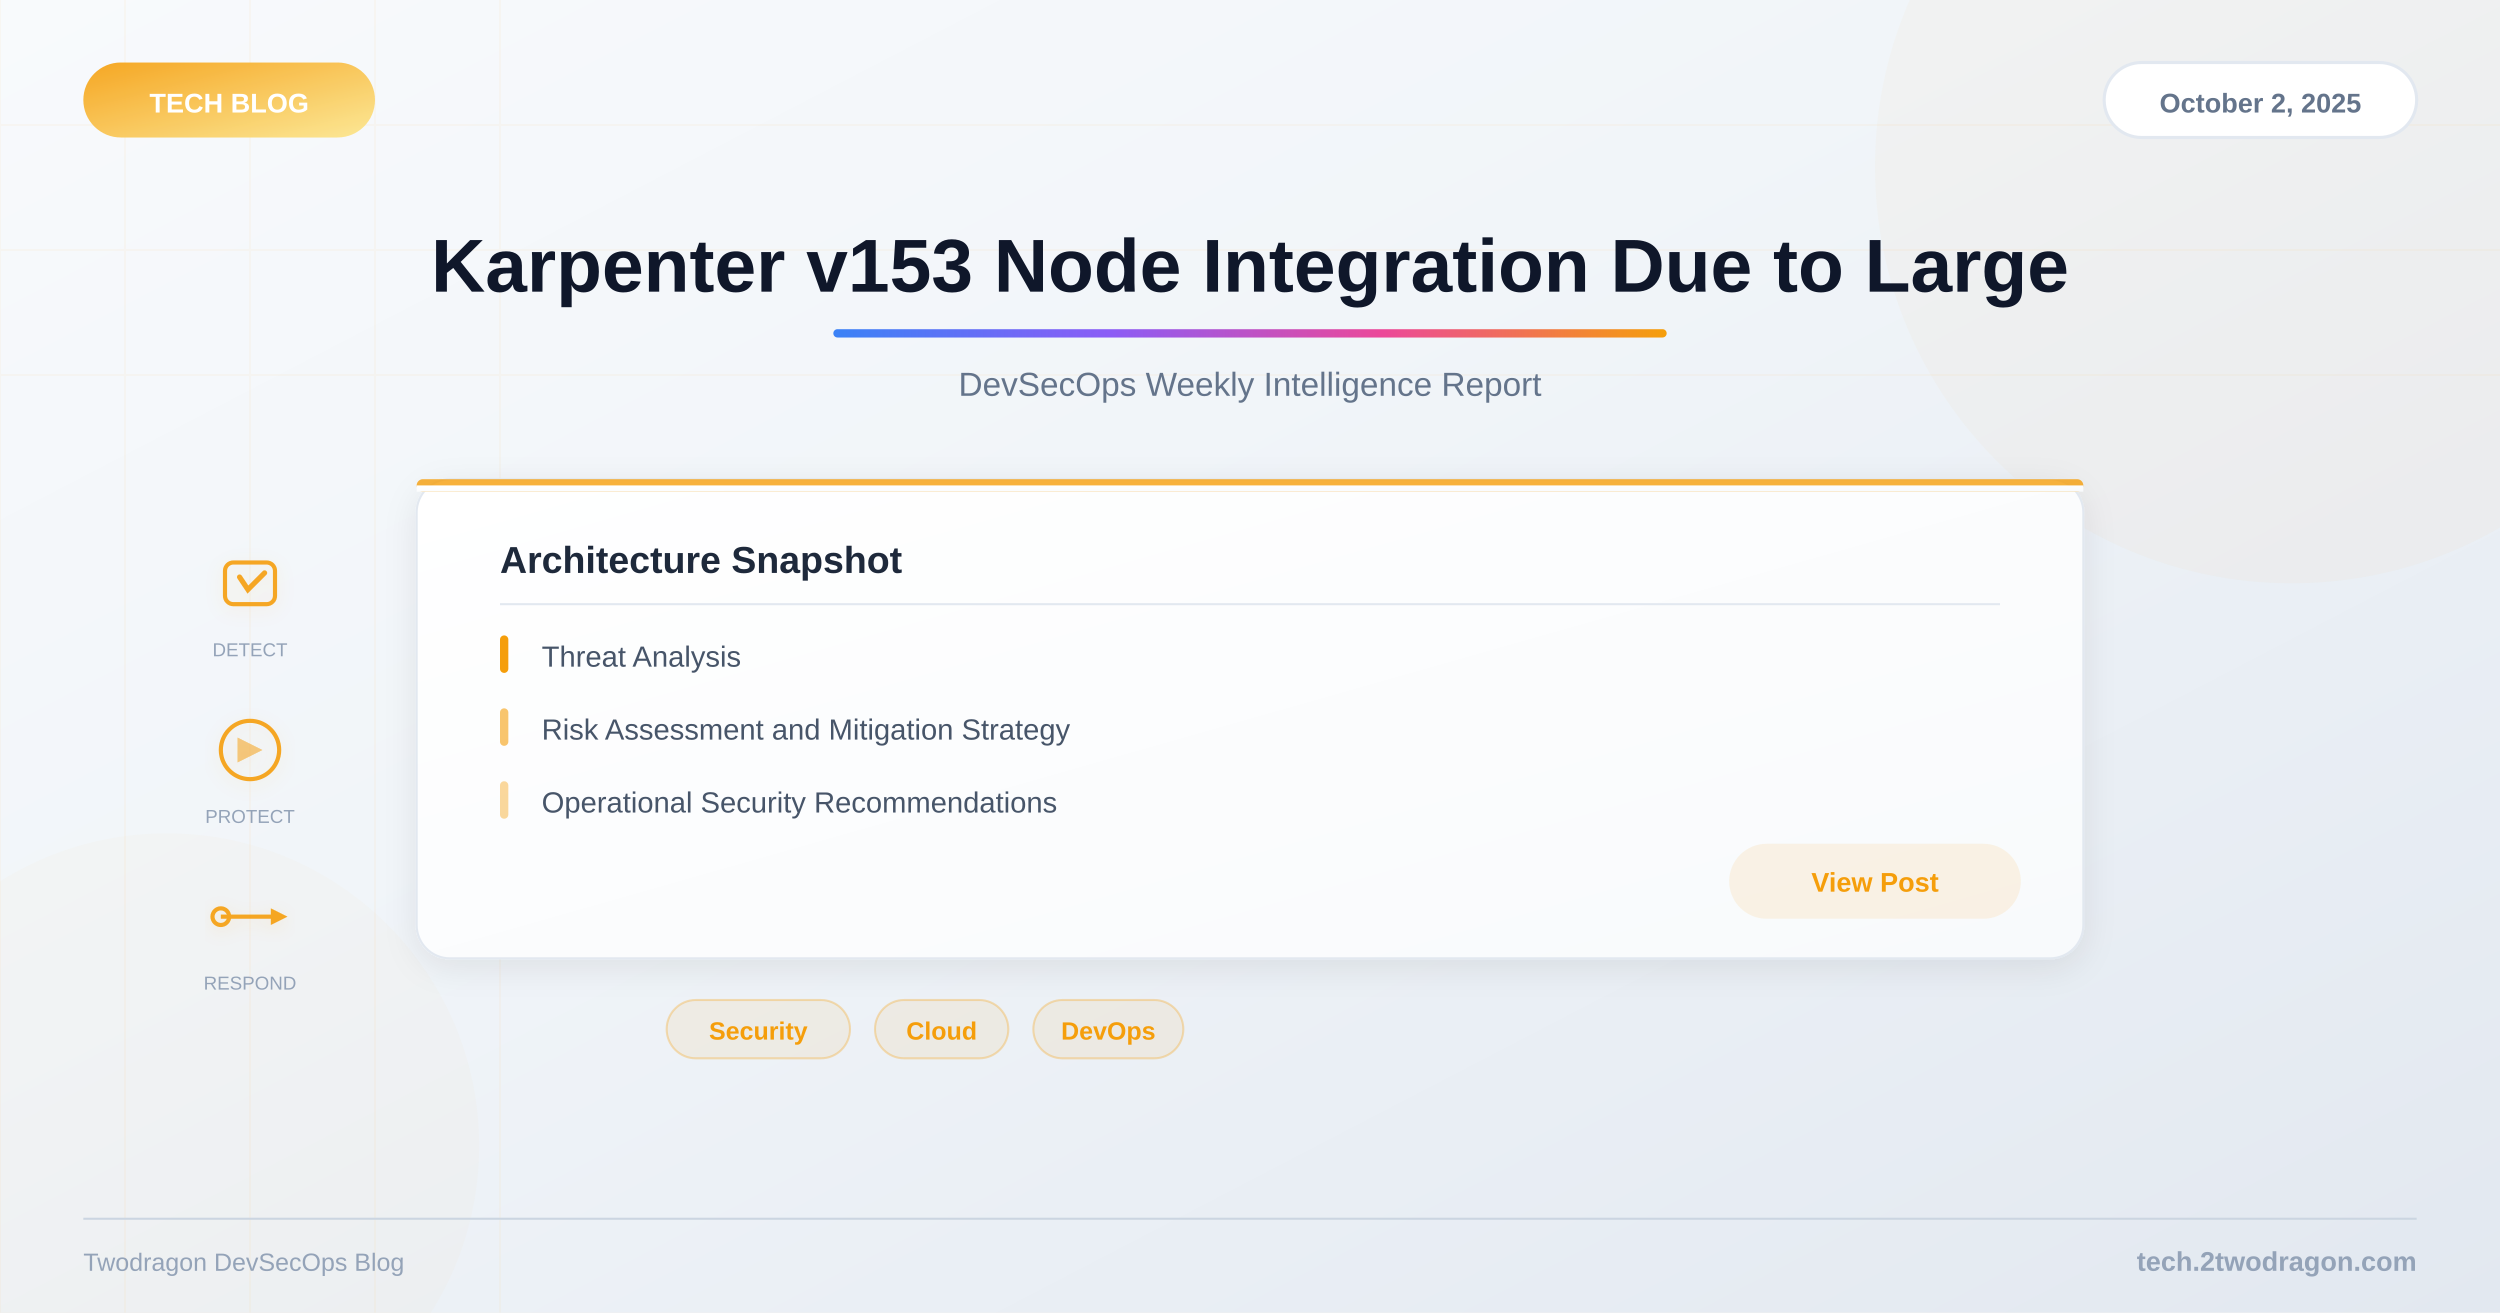
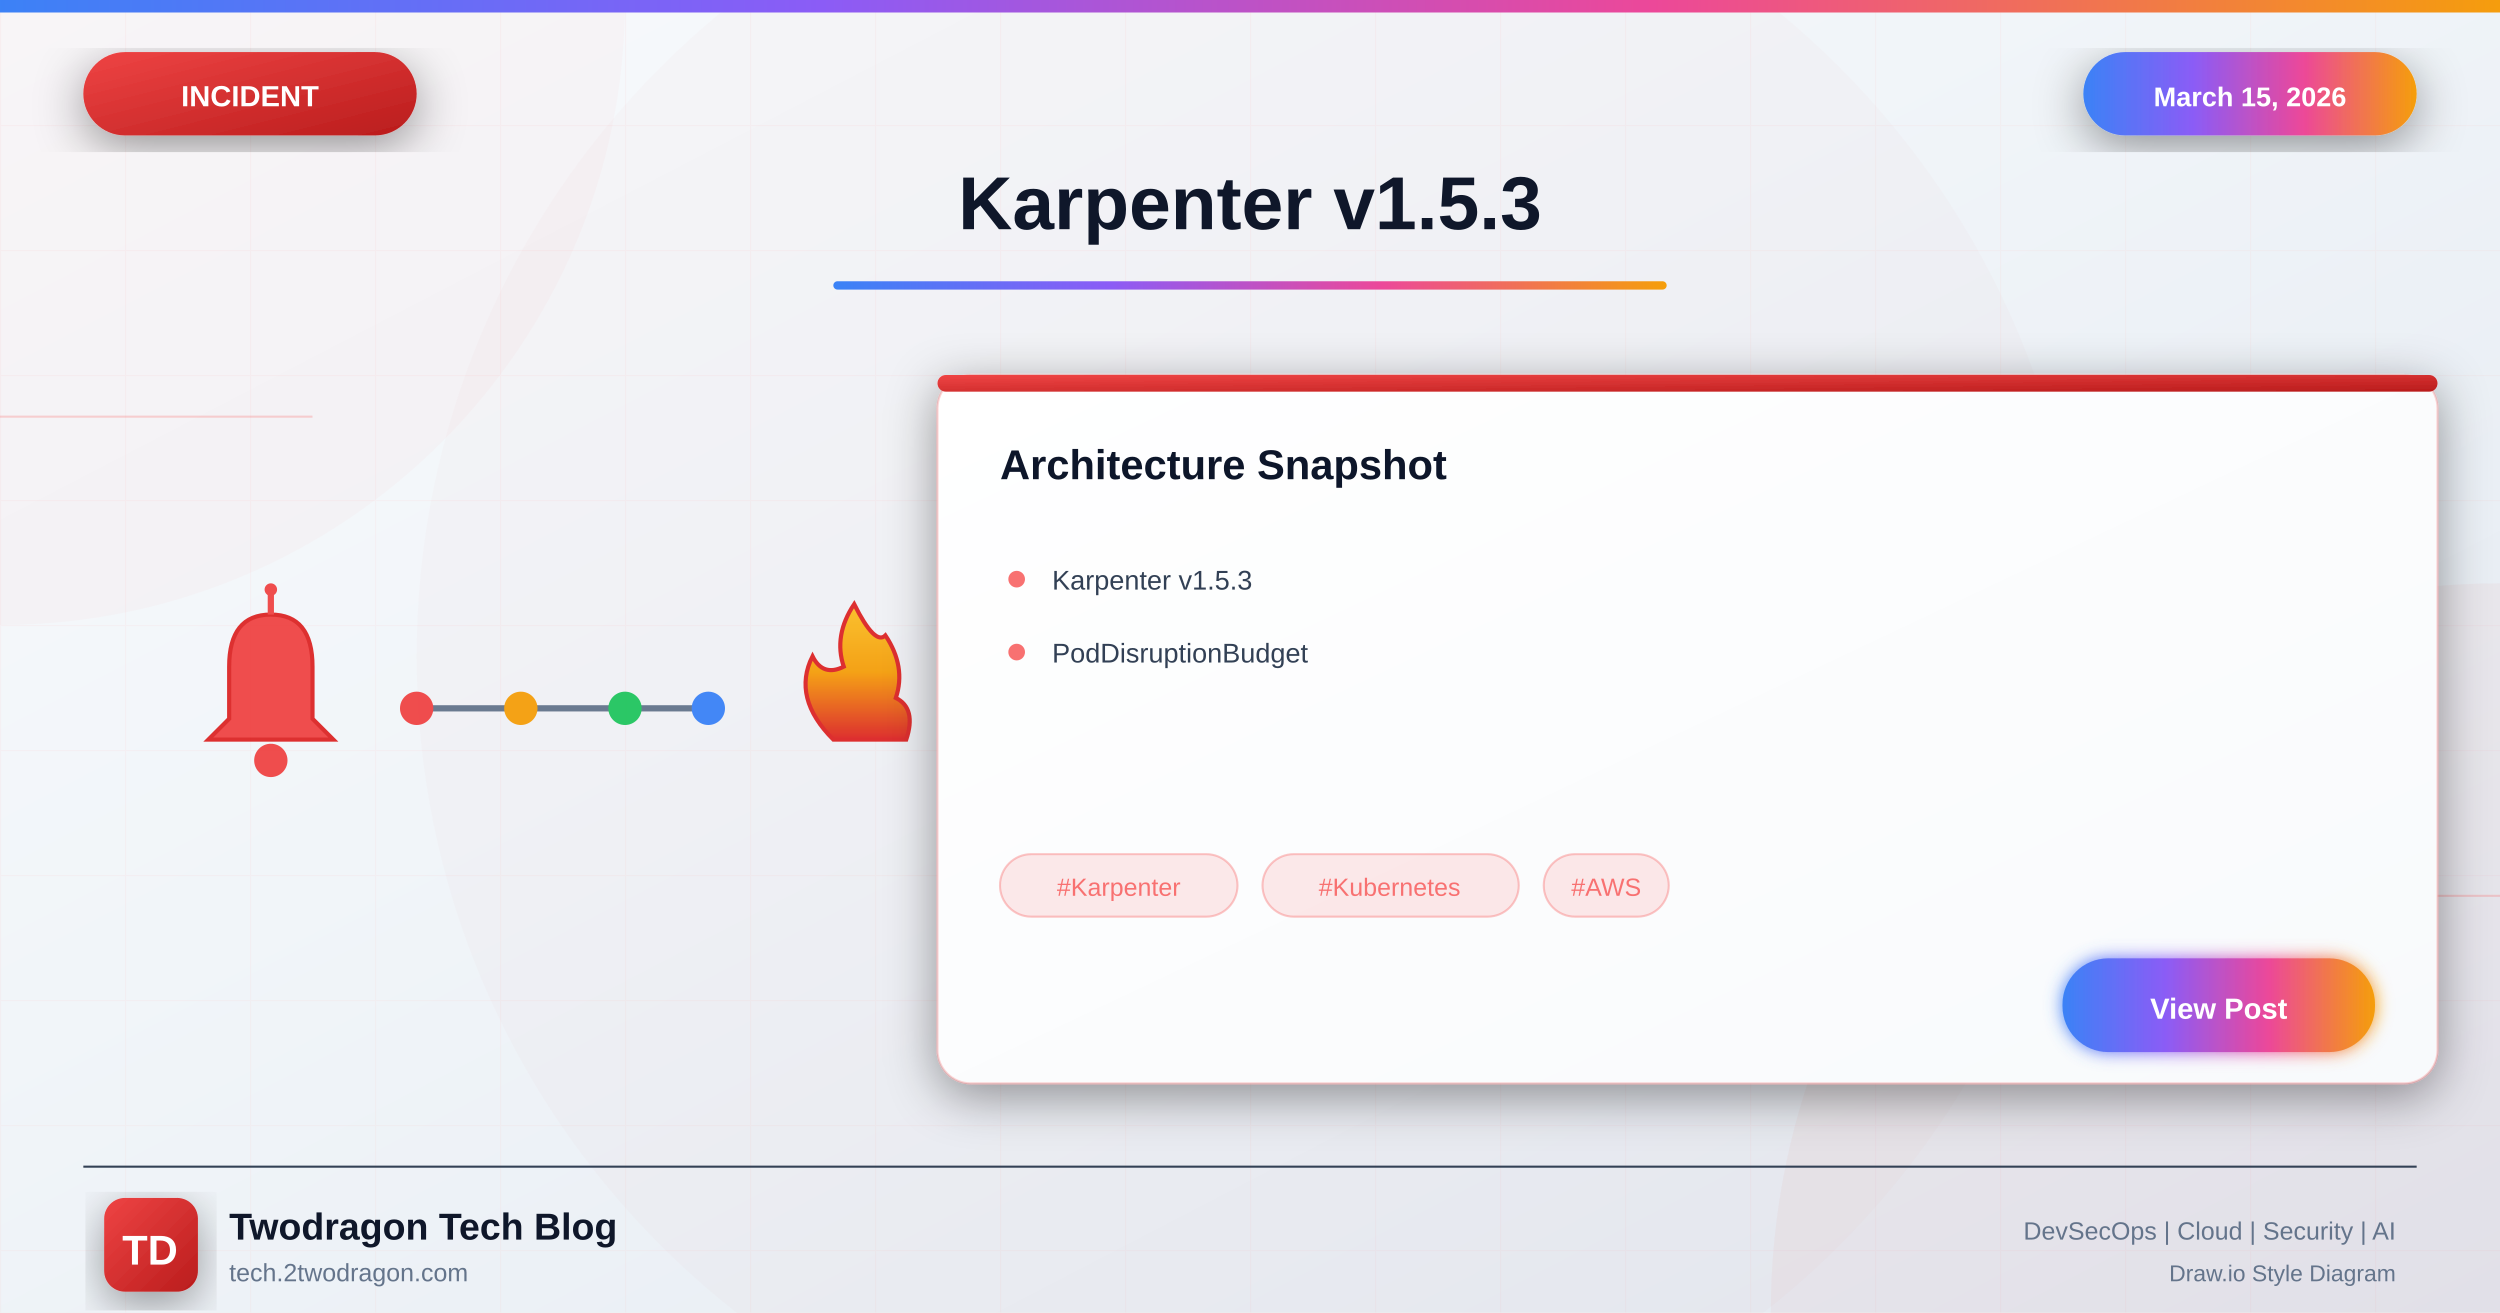
<svg xmlns="http://www.w3.org/2000/svg" viewBox="0 0 1200 630">
  <defs>
-     <linearGradient id="bg" x1="0%" y1="0%" x2="100%" y2="100%">
+     <linearGradient id="bgGradient" x1="0%" y1="0%" x2="100%" y2="100%">
      <stop offset="0%" style="stop-color:#f8fafc" />
      <stop offset="40%" style="stop-color:#f1f5f9" />
      <stop offset="100%" style="stop-color:#e2e8f0" />
    </linearGradient>
-     <linearGradient id="accent" x1="0%" y1="0%" x2="100%" y2="0%">
+     <linearGradient id="incidentGradient" x1="0%" y1="0%" x2="100%" y2="100%">
+       <stop offset="0%" style="stop-color:#ef4444" />
+       <stop offset="100%" style="stop-color:#b91c1c" />
+     </linearGradient>
+     <linearGradient id="accentGradient" x1="0%" y1="0%" x2="100%" y2="0%">
      <stop offset="0%" style="stop-color:#3b82f6" />
      <stop offset="33%" style="stop-color:#8b5cf6" />
      <stop offset="66%" style="stop-color:#ec4899" />
      <stop offset="100%" style="stop-color:#f59e0b" />
    </linearGradient>
-     <linearGradient id="catGrad" x1="0%" y1="0%" x2="100%" y2="100%">
-       <stop offset="0%" style="stop-color:#f59e0b" />
-       <stop offset="100%" style="stop-color:#fde68a" />
-     </linearGradient>
-     <linearGradient id="cardBg" x1="0%" y1="0%" x2="100%" y2="100%">
+     <linearGradient id="cardGradient" x1="0%" y1="0%" x2="100%" y2="100%">
      <stop offset="0%" style="stop-color:#ffffff" />
      <stop offset="100%" style="stop-color:#f8fafc" />
    </linearGradient>
-     <filter id="shadow">
-       <feDropShadow dx="0" dy="4" stdDeviation="8" flood-color="#000" flood-opacity="0.08" />
+     <linearGradient id="fireGradient" x1="0%" y1="100%" x2="0%" y2="0%">
+       <stop offset="0%" style="stop-color:#dc2626" />
+       <stop offset="50%" style="stop-color:#f59e0b" />
+       <stop offset="100%" style="stop-color:#fbbf24" />
+     </linearGradient>
+     <filter id="glow" x="-50%" y="-50%" width="200%" height="200%">
+       <feGaussianBlur stdDeviation="4" result="blur" />
+       <feMerge>
+         <feMergeNode in="blur" />
+         <feMergeNode in="SourceGraphic" />
+       </feMerge>
    </filter>
-     <filter id="iconShadow">
-       <feDropShadow dx="0" dy="2" stdDeviation="4" flood-color="#f59e0b" flood-opacity="0.15" />
+     <filter id="strongGlow" x="-100%" y="-100%" width="300%" height="300%">
+       <feGaussianBlur stdDeviation="8" result="blur" />
+       <feMerge>
+         <feMergeNode in="blur" />
+         <feMergeNode in="blur" />
+         <feMergeNode in="SourceGraphic" />
+       </feMerge>
+     </filter>
+     <filter id="shadow" x="-20%" y="-20%" width="140%" height="140%">
+       <feDropShadow dx="0" dy="6" stdDeviation="12" flood-color="#000" flood-opacity="0.4" />
+     </filter>
+     <filter id="innerGlow">
+       <feGaussianBlur in="SourceAlpha" stdDeviation="3" result="blur" />
+       <feOffset in="blur" dx="0" dy="0" />
+       <feComposite in2="SourceAlpha" operator="arithmetic" k2="-1" k3="1" />
+       <feColorMatrix type="matrix" values="0 0 0 0 1 0 0 0 0 1 0 0 0 0 1 0 0 0 0.5 0" />
+       <feBlend in2="SourceGraphic" />
    </filter>
  </defs>
-   <rect width="1200" height="630" fill="url(#bg)" />
-   <g opacity="0.04">
-     <line x1="0" y1="0" x2="0" y2="630" stroke="#f59e0b" stroke-width="1" />
-     <line x1="60" y1="0" x2="60" y2="630" stroke="#f59e0b" stroke-width="1" />
-     <line x1="120" y1="0" x2="120" y2="630" stroke="#f59e0b" stroke-width="1" />
-     <line x1="180" y1="0" x2="180" y2="630" stroke="#f59e0b" stroke-width="1" />
-     <line x1="240" y1="0" x2="240" y2="630" stroke="#f59e0b" stroke-width="1" />
-     <line x1="0" y1="60" x2="1200" y2="60" stroke="#f59e0b" stroke-width="1" />
-     <line x1="0" y1="120" x2="1200" y2="120" stroke="#f59e0b" stroke-width="1" />
-     <line x1="0" y1="180" x2="1200" y2="180" stroke="#f59e0b" stroke-width="1" />
+   <rect width="1200" height="630" fill="url(#bgGradient)" />
+   <pattern id="grid" width="60" height="60" patternUnits="userSpaceOnUse">
+     <path d="M 60 0 L 0 0 0 60" fill="none" stroke="#f87171" stroke-opacity="0.05" stroke-width="1" />
+   </pattern>
+   <rect width="1200" height="630" fill="url(#grid)" />
+   <circle cx="0" cy="0" r="300" fill="#ef4444" fill-opacity="0.03" />
+   <circle cx="1200" cy="630" r="350" fill="#dc2626" fill-opacity="0.04" />
+   <circle cx="600" cy="315" r="400" fill="#ef4444" fill-opacity="0.02" />
+   <line x1="0" y1="200" x2="150" y2="200" stroke="#f87171" stroke-width="1" opacity="0.3" />
+   <line x1="1050" y1="430" x2="1200" y2="430" stroke="#f87171" stroke-width="1" opacity="0.3" />
+   <rect x="0" y="0" width="1200" height="6" fill="url(#accentGradient)" />
+   <g filter="url(#shadow)">
+     <rect x="40" y="25" width="160" height="40" rx="20" fill="url(#incidentGradient)" />
+     <text x="120" y="51" font-family="Arial, sans-serif" font-size="14" font-weight="bold" fill="white" text-anchor="middle">INCIDENT</text>
  </g>
-   <circle cx="1100" cy="80" r="200" fill="#f59e0b" opacity="0.03" />
-   <circle cx="80" cy="550" r="150" fill="#f59e0b" opacity="0.02" />
-   <rect x="40" y="30" width="140" height="36" rx="18" fill="url(#catGrad)" opacity="0.9" />
-   <text x="110" y="54" font-family="Arial, sans-serif" font-size="13" font-weight="bold" fill="white" text-anchor="middle">TECH BLOG</text>
-   <rect x="1010" y="30" width="150" height="36" rx="18" fill="white" stroke="#e2e8f0" stroke-width="1.5" />
-   <text x="1085" y="54" font-family="Arial, sans-serif" font-size="13" font-weight="600" fill="#64748b" text-anchor="middle">October 2, 2025</text>
-   <text x="600" y="140" font-family="Arial, sans-serif" font-size="36" font-weight="bold" fill="#0f172a" text-anchor="middle">Karpenter v153 Node Integration Due to Large</text>
-   <rect x="400" y="158" width="400" height="4" rx="2" fill="url(#accent)" />
-   <text x="600" y="190" font-family="Arial, sans-serif" font-size="16" fill="#64748b" text-anchor="middle">DevSecOps Weekly Intelligence Report</text>
-   <g filter="url(#iconShadow)">
-     <g opacity="0.9">
-       <g transform="translate(120,280)">
-         <rect x="-12" y="-10" width="24" height="20" rx="4" fill="none" stroke="#f59e0b" stroke-width="2" />
-         <path d="M-5,-3 L-1,3 L7,-5" fill="none" stroke="#f59e0b" stroke-width="2.5" stroke-linecap="round" />
-       </g>
-       <g transform="translate(120,360)">
-         <circle cx="0" cy="0" r="14" fill="none" stroke="#f59e0b" stroke-width="2" />
-         <path d="M-6,-6 L-6,6 L6,0 Z" fill="#f59e0b" opacity="0.6" />
-       </g>
-       <g transform="translate(120,440)">
-         <path d="M-14,0 L14,0" stroke="#f59e0b" stroke-width="2" />
-         <circle cx="-14" cy="0" r="4" fill="none" stroke="#f59e0b" stroke-width="2" />
-         <polygon points="10,-4 18,0 10,4" fill="#f59e0b" />
-       </g>
+   <g filter="url(#shadow)">
+     <rect x="1000" y="25" width="160" height="40" rx="20" fill="url(#accentGradient)" />
+     <text x="1080" y="51" font-family="Arial, sans-serif" font-size="13" font-weight="bold" fill="white" text-anchor="middle">March 15, 2026</text>
+   </g>
+   <text x="600" y="110" font-family="Arial, sans-serif" font-size="36" font-weight="bold" fill="#0f172a" text-anchor="middle">Karpenter v1.5.3</text>
+   <rect x="400" y="135" width="400" height="4" rx="2" fill="url(#accentGradient)" />
+   <g opacity="0.95">
+     <g transform="translate(80, 280)">
+       <path d="M50 15 Q30 15 30 40 L30 65 L20 75 L80 75 L70 65 L70 40 Q70 15 50 15" fill="#ef4444" stroke="#dc2626" stroke-width="2" />
+       <circle cx="50" cy="85" r="8" fill="#ef4444" />
+       <line x1="50" y1="5" x2="50" y2="15" stroke="#ef4444" stroke-width="3" />
+       <circle cx="50" cy="3" r="3" fill="#ef4444" />
+     </g>
+     <g transform="translate(200, 310)">
+       <line x1="0" y1="30" x2="140" y2="30" stroke="#64748b" stroke-width="3" />
+       <circle cx="0" cy="30" r="8" fill="#ef4444" />
+       <circle cx="50" cy="30" r="8" fill="#f59e0b" />
+       <circle cx="100" cy="30" r="8" fill="#22c55e" />
+       <circle cx="140" cy="30" r="8" fill="#3b82f6" />
+     </g>
+     <g transform="translate(370, 285)">
+       <path d="M30 70 Q10 50 20 30 Q25 40 35 35 Q30 20 40 5 Q50 25 55 20 Q65 35 60 50 Q70 55 65 70 Z" fill="url(#fireGradient)" stroke="#dc2626" stroke-width="2" />
    </g>
  </g>
-   <text x="120" y="315" font-family="Arial, sans-serif" font-size="9" fill="#94a3b8" text-anchor="middle">DETECT</text>
-   <text x="120" y="395" font-family="Arial, sans-serif" font-size="9" fill="#94a3b8" text-anchor="middle">PROTECT</text>
-   <text x="120" y="475" font-family="Arial, sans-serif" font-size="9" fill="#94a3b8" text-anchor="middle">RESPOND</text>
-   <rect x="200" y="230" width="800" height="230" rx="16" fill="url(#cardBg)" filter="url(#shadow)" stroke="#e2e8f0" stroke-width="1" />
-   <rect x="200" y="230" width="800" height="6" rx="3" fill="#f59e0b" opacity="0.8" />
-   <rect x="200" y="233" width="800" height="3" fill="url(#cardBg)" />
-   <text x="240" y="275" font-family="Arial, sans-serif" font-size="18" font-weight="bold" fill="#1e293b">Architecture Snapshot</text>
-   <line x1="240" y1="290" x2="960" y2="290" stroke="#e2e8f0" stroke-width="1" />
-   <text x="260" y="320" font-family="Arial, sans-serif" font-size="14" fill="#475569">Threat Analysis</text>
-   <rect x="240" y="305" width="4" height="18" rx="2" fill="#f59e0b" />
-   <text x="260" y="355" font-family="Arial, sans-serif" font-size="14" fill="#475569">Risk Assessment and Mitigation Strategy</text>
-   <rect x="240" y="340" width="4" height="18" rx="2" fill="#f59e0b" opacity="0.6" />
-   <text x="260" y="390" font-family="Arial, sans-serif" font-size="14" fill="#475569">Operational Security Recommendations</text>
-   <rect x="240" y="375" width="4" height="18" rx="2" fill="#f59e0b" opacity="0.4" />
-   <rect x="830" y="405" width="140" height="36" rx="18" fill="#f59e0b" opacity="0.1" />
-   <text x="900" y="428" font-family="Arial, sans-serif" font-size="13" font-weight="600" fill="#f59e0b" text-anchor="middle">View Post</text>
-   <rect x="320" y="480" width="88" height="28" rx="14" fill="#f59e0b" fill-opacity="0.08" stroke="#f59e0b" stroke-opacity="0.3" stroke-width="1" />
-   <text x="364" y="499" font-family="Arial, sans-serif" font-size="12" font-weight="600" fill="#f59e0b" text-anchor="middle">Security</text>
-   <rect x="420" y="480" width="64" height="28" rx="14" fill="#f59e0b" fill-opacity="0.08" stroke="#f59e0b" stroke-opacity="0.3" stroke-width="1" />
-   <text x="452" y="499" font-family="Arial, sans-serif" font-size="12" font-weight="600" fill="#f59e0b" text-anchor="middle">Cloud</text>
-   <rect x="496" y="480" width="72" height="28" rx="14" fill="#f59e0b" fill-opacity="0.08" stroke="#f59e0b" stroke-opacity="0.3" stroke-width="1" />
-   <text x="532" y="499" font-family="Arial, sans-serif" font-size="12" font-weight="600" fill="#f59e0b" text-anchor="middle">DevOps</text>
-   <line x1="40" y1="585" x2="1160" y2="585" stroke="#cbd5e1" stroke-width="1" />
-   <text x="1160" y="610" font-family="Arial, sans-serif" font-size="13" font-weight="600" fill="#94a3b8" text-anchor="end">tech.2twodragon.com</text>
-   <text x="40" y="610" font-family="Arial, sans-serif" font-size="12" fill="#94a3b8">Twodragon DevSecOps Blog</text>
+   <g transform="translate(450, 180)" filter="url(#shadow)">
+     <rect width="720" height="340" rx="16" fill="url(#cardGradient)" stroke="#f87171" stroke-width="1" stroke-opacity="0.3" />
+     <rect x="0" y="0" width="720" height="8" rx="4" fill="url(#incidentGradient)" />
+     <text x="30" y="50" font-family="Arial, sans-serif" font-size="20" font-weight="bold" fill="#0f172a">Architecture Snapshot</text>
+     <g transform="translate(30, 90)">
+       <circle cx="8" cy="8" r="4" fill="#f87171" />
+       <text x="25" y="13" font-family="Arial, sans-serif" font-size="13" fill="#334155">Karpenter v1.5.3</text>
+     </g>
+     <g transform="translate(30, 125)">
+       <circle cx="8" cy="8" r="4" fill="#f87171" />
+       <text x="25" y="13" font-family="Arial, sans-serif" font-size="13" fill="#334155">PodDisruptionBudget</text>
+     </g>
+     <g transform="translate(30, 230)">
+       <rect x="0" y="0" width="114" height="30" rx="15" fill="#f87171" fill-opacity="0.15" stroke="#f87171" stroke-width="1" stroke-opacity="0.4" />
+       <text x="57" y="20" font-family="Arial, sans-serif" font-size="12" fill="#f87171" text-anchor="middle">#Karpenter</text>
+       <rect x="126" y="0" width="123" height="30" rx="15" fill="#f87171" fill-opacity="0.15" stroke="#f87171" stroke-width="1" stroke-opacity="0.4" />
+       <text x="187" y="20" font-family="Arial, sans-serif" font-size="12" fill="#f87171" text-anchor="middle">#Kubernetes</text>
+       <rect x="261" y="0" width="60" height="30" rx="15" fill="#f87171" fill-opacity="0.15" stroke="#f87171" stroke-width="1" stroke-opacity="0.4" />
+       <text x="291" y="20" font-family="Arial, sans-serif" font-size="12" fill="#f87171" text-anchor="middle">#AWS</text>
+     </g>
+     <g transform="translate(540, 280)">
+       <rect width="150" height="45" rx="22" fill="url(#accentGradient)" filter="url(#glow)" />
+       <text x="75" y="29" font-family="Arial, sans-serif" font-size="14" font-weight="bold" fill="white" text-anchor="middle">View Post</text>
+     </g>
+   </g>
+   <line x1="40" y1="560" x2="1160" y2="560" stroke="#334155" stroke-width="1" />
+   <g transform="translate(50, 575)">
+     <rect width="45" height="45" rx="10" fill="url(#incidentGradient)" filter="url(#shadow)" />
+     <text x="22" y="32" font-family="Arial, sans-serif" font-size="20" font-weight="bold" fill="white" text-anchor="middle">TD</text>
+   </g>
+   <text x="110" y="595" font-family="Arial, sans-serif" font-size="18" font-weight="bold" fill="#0f172a">Twodragon Tech Blog</text>
+   <text x="110" y="615" font-family="Arial, sans-serif" font-size="12" fill="#64748b">tech.2twodragon.com</text>
+   <text x="1150" y="595" font-family="Arial, sans-serif" font-size="12" fill="#64748b" text-anchor="end">DevSecOps | Cloud | Security | AI</text>
+   <text x="1150" y="615" font-family="Arial, sans-serif" font-size="11" fill="#64748b" text-anchor="end">Draw.io Style Diagram</text>
</svg>
